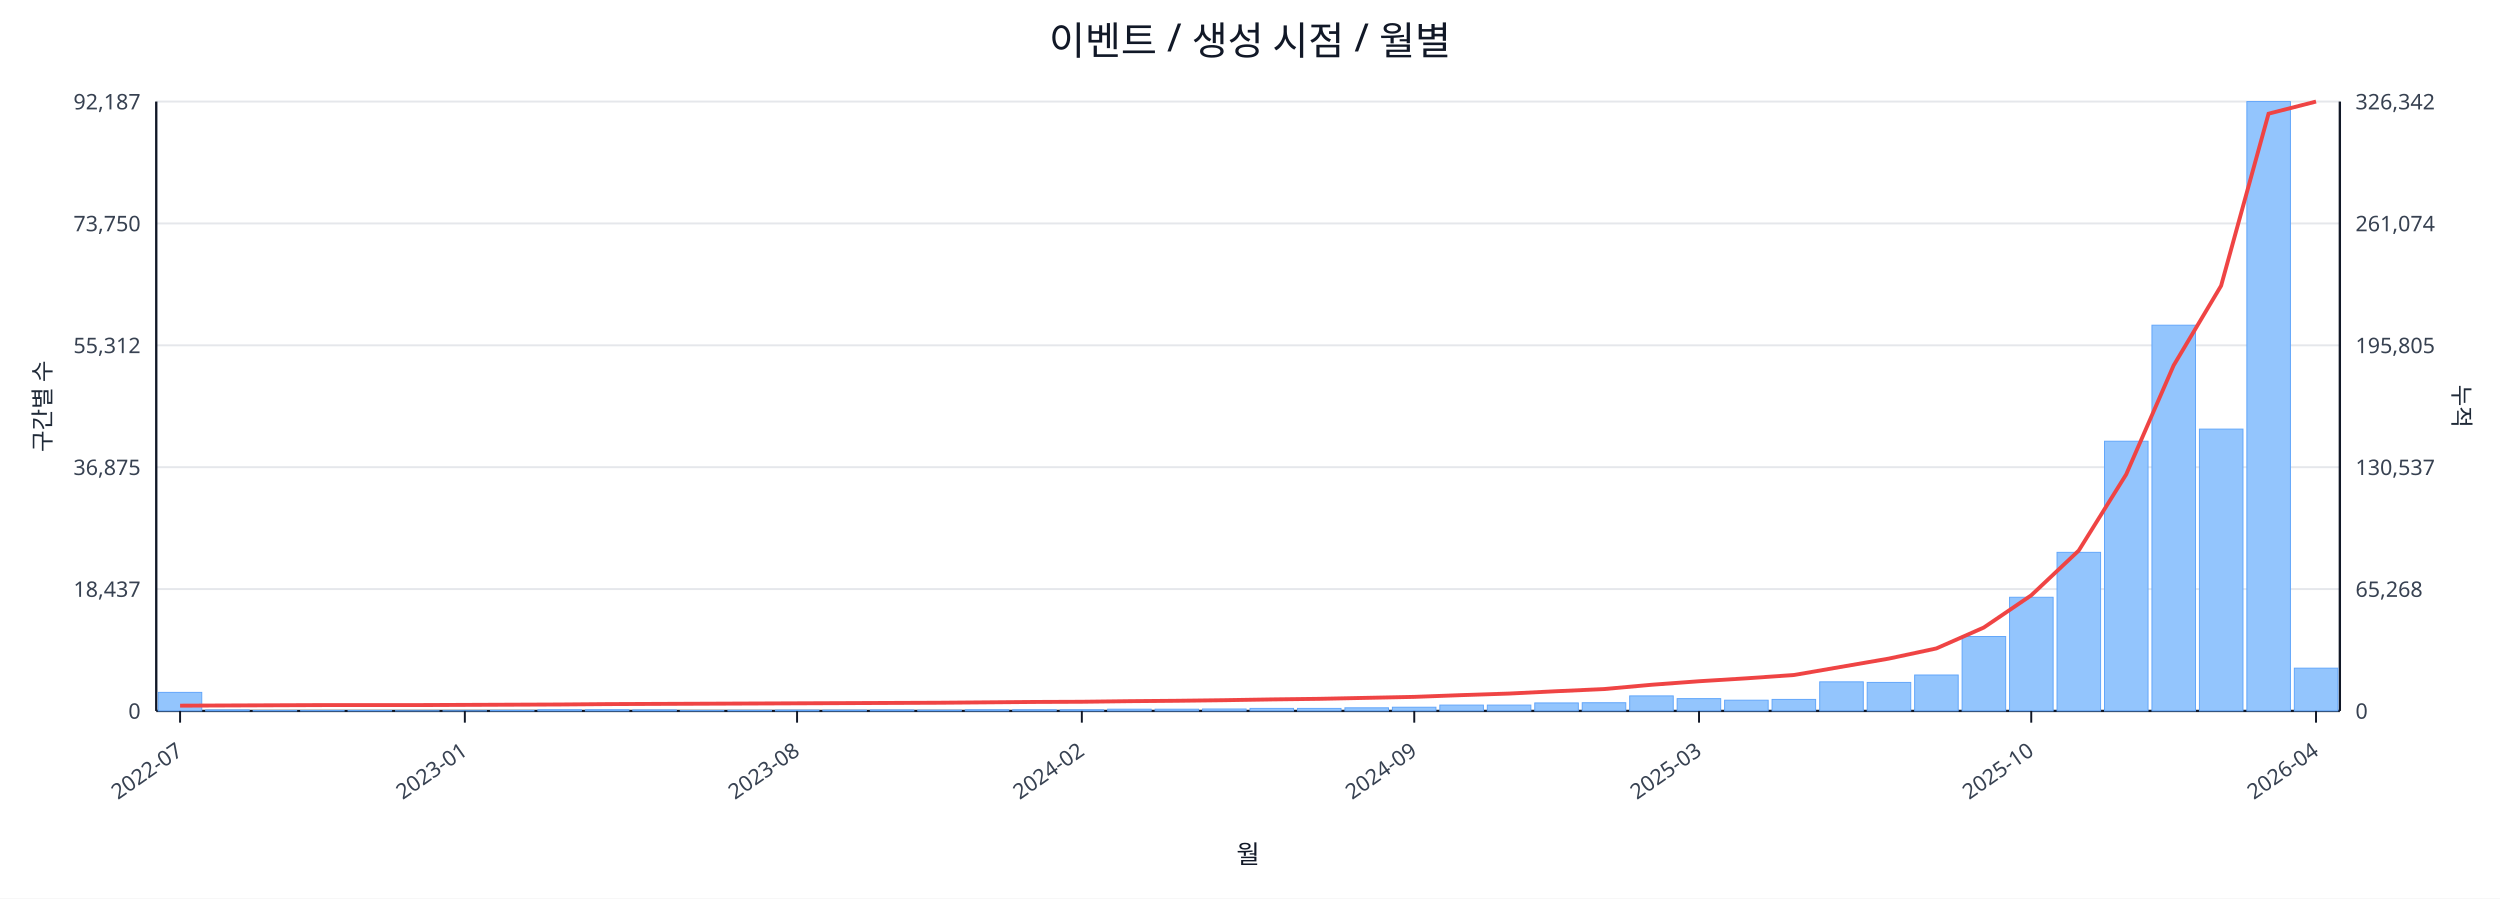
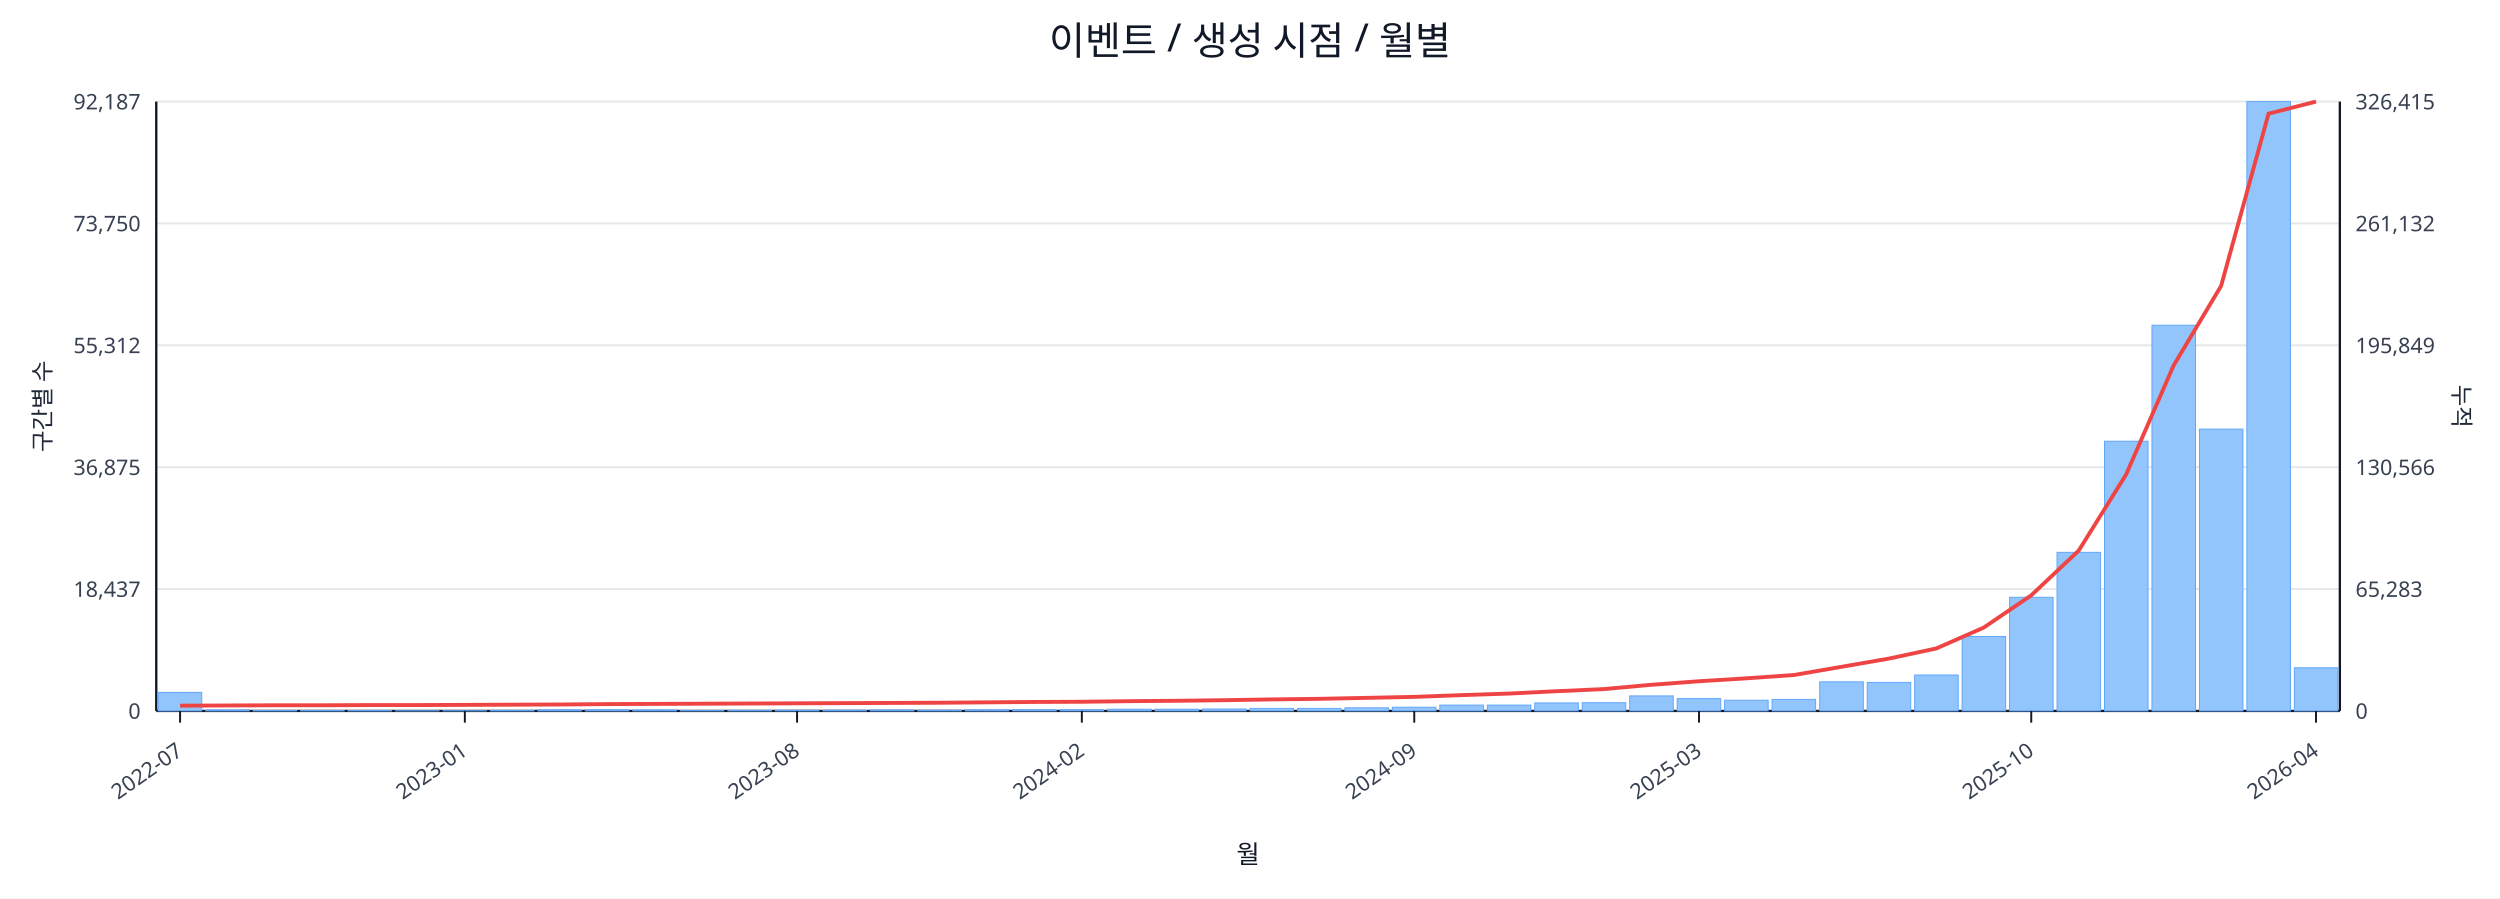
<svg xmlns="http://www.w3.org/2000/svg" width="1280" height="460" viewBox="0 0 1280 460">
  <rect x="0" y="0" width="100%" height="100%" fill="#ffffff" />
  <text x="640.0" y="28" font-size="20" text-anchor="middle" font-family="sans-serif" fill="#111827">이벤트 / 생성 시점 / 월별</text>
  <line x1="80.0" y1="52.0" x2="1198.0" y2="52.0" stroke="#e5e7eb" stroke-width="1" />
  <text x="72.0" y="56.0" font-size="11" text-anchor="end" font-family="sans-serif" fill="#374151">92,187</text>
-   <text x="1206.0" y="56.0" font-size="11" text-anchor="start" font-family="sans-serif" fill="#374151">326,342</text>
+   <text x="1206.0" y="56.0" font-size="11" text-anchor="start" font-family="sans-serif" fill="#374151">326,415</text>
  <line x1="80.0" y1="114.4" x2="1198.0" y2="114.4" stroke="#e5e7eb" stroke-width="1" />
  <text x="72.0" y="118.4" font-size="11" text-anchor="end" font-family="sans-serif" fill="#374151">73,750</text>
-   <text x="1206.0" y="118.4" font-size="11" text-anchor="start" font-family="sans-serif" fill="#374151">261,074</text>
+   <text x="1206.0" y="118.4" font-size="11" text-anchor="start" font-family="sans-serif" fill="#374151">261,132</text>
  <line x1="80.0" y1="176.8" x2="1198.0" y2="176.8" stroke="#e5e7eb" stroke-width="1" />
  <text x="72.0" y="180.8" font-size="11" text-anchor="end" font-family="sans-serif" fill="#374151">55,312</text>
-   <text x="1206.0" y="180.8" font-size="11" text-anchor="start" font-family="sans-serif" fill="#374151">195,805</text>
+   <text x="1206.0" y="180.8" font-size="11" text-anchor="start" font-family="sans-serif" fill="#374151">195,849</text>
  <line x1="80.0" y1="239.2" x2="1198.0" y2="239.2" stroke="#e5e7eb" stroke-width="1" />
  <text x="72.0" y="243.2" font-size="11" text-anchor="end" font-family="sans-serif" fill="#374151">36,875</text>
-   <text x="1206.0" y="243.2" font-size="11" text-anchor="start" font-family="sans-serif" fill="#374151">130,537</text>
+   <text x="1206.0" y="243.2" font-size="11" text-anchor="start" font-family="sans-serif" fill="#374151">130,566</text>
  <line x1="80.0" y1="301.6" x2="1198.0" y2="301.6" stroke="#e5e7eb" stroke-width="1" />
  <text x="72.0" y="305.6" font-size="11" text-anchor="end" font-family="sans-serif" fill="#374151">18,437</text>
-   <text x="1206.0" y="305.6" font-size="11" text-anchor="start" font-family="sans-serif" fill="#374151">65,268</text>
+   <text x="1206.0" y="305.6" font-size="11" text-anchor="start" font-family="sans-serif" fill="#374151">65,283</text>
  <line x1="80.0" y1="364.0" x2="1198.0" y2="364.0" stroke="#e5e7eb" stroke-width="1" />
  <text x="72.0" y="368.0" font-size="11" text-anchor="end" font-family="sans-serif" fill="#374151">0</text>
  <text x="1206.0" y="368.0" font-size="11" text-anchor="start" font-family="sans-serif" fill="#374151">0</text>
  <line x1="80.0" y1="364.0" x2="1198.0" y2="364.0" stroke="#111827" stroke-width="1.2" />
  <line x1="80.0" y1="52.0" x2="80.0" y2="364.0" stroke="#111827" stroke-width="1.2" />
  <line x1="1198.0" y1="52.0" x2="1198.0" y2="364.0" stroke="#111827" stroke-width="1.2" />
  <rect x="81.0" y="354.5" width="22.3" height="9.5" fill="#93c5fd" stroke="#60a5fa" stroke-width="0.5" />
  <rect x="105.3" y="363.5" width="22.3" height="0.5" fill="#93c5fd" stroke="#60a5fa" stroke-width="0.5" />
  <rect x="129.6" y="363.8" width="22.3" height="0.2" fill="#93c5fd" stroke="#60a5fa" stroke-width="0.5" />
  <rect x="153.9" y="363.8" width="22.3" height="0.2" fill="#93c5fd" stroke="#60a5fa" stroke-width="0.5" />
  <rect x="178.2" y="363.8" width="22.3" height="0.2" fill="#93c5fd" stroke="#60a5fa" stroke-width="0.5" />
  <rect x="202.5" y="363.9" width="22.3" height="0.1" fill="#93c5fd" stroke="#60a5fa" stroke-width="0.5" />
  <rect x="226.8" y="363.9" width="22.3" height="0.1" fill="#93c5fd" stroke="#60a5fa" stroke-width="0.5" />
  <rect x="251.1" y="363.7" width="22.3" height="0.3" fill="#93c5fd" stroke="#60a5fa" stroke-width="0.5" />
  <rect x="275.4" y="363.4" width="22.3" height="0.6" fill="#93c5fd" stroke="#60a5fa" stroke-width="0.5" />
  <rect x="299.7" y="363.4" width="22.3" height="0.6" fill="#93c5fd" stroke="#60a5fa" stroke-width="0.5" />
  <rect x="324.0" y="363.5" width="22.3" height="0.5" fill="#93c5fd" stroke="#60a5fa" stroke-width="0.5" />
  <rect x="348.3" y="363.8" width="22.3" height="0.2" fill="#93c5fd" stroke="#60a5fa" stroke-width="0.5" />
  <rect x="372.7" y="363.7" width="22.3" height="0.3" fill="#93c5fd" stroke="#60a5fa" stroke-width="0.5" />
  <rect x="397.0" y="363.6" width="22.3" height="0.4" fill="#93c5fd" stroke="#60a5fa" stroke-width="0.5" />
  <rect x="421.3" y="363.6" width="22.3" height="0.4" fill="#93c5fd" stroke="#60a5fa" stroke-width="0.5" />
  <rect x="445.6" y="363.5" width="22.3" height="0.5" fill="#93c5fd" stroke="#60a5fa" stroke-width="0.5" />
  <rect x="469.9" y="363.6" width="22.3" height="0.4" fill="#93c5fd" stroke="#60a5fa" stroke-width="0.5" />
  <rect x="494.2" y="363.4" width="22.3" height="0.6" fill="#93c5fd" stroke="#60a5fa" stroke-width="0.5" />
  <rect x="518.5" y="363.4" width="22.3" height="0.6" fill="#93c5fd" stroke="#60a5fa" stroke-width="0.5" />
  <rect x="542.8" y="363.4" width="22.3" height="0.6" fill="#93c5fd" stroke="#60a5fa" stroke-width="0.5" />
  <rect x="567.1" y="363.1" width="22.3" height="0.9" fill="#93c5fd" stroke="#60a5fa" stroke-width="0.5" />
  <rect x="591.4" y="363.1" width="22.3" height="0.9" fill="#93c5fd" stroke="#60a5fa" stroke-width="0.5" />
  <rect x="615.7" y="363.0" width="22.3" height="1.0" fill="#93c5fd" stroke="#60a5fa" stroke-width="0.5" />
  <rect x="640.0" y="362.7" width="22.3" height="1.3" fill="#93c5fd" stroke="#60a5fa" stroke-width="0.5" />
  <rect x="664.3" y="362.7" width="22.3" height="1.3" fill="#93c5fd" stroke="#60a5fa" stroke-width="0.5" />
  <rect x="688.6" y="362.4" width="22.3" height="1.6" fill="#93c5fd" stroke="#60a5fa" stroke-width="0.5" />
  <rect x="712.9" y="362.1" width="22.3" height="1.9" fill="#93c5fd" stroke="#60a5fa" stroke-width="0.5" />
  <rect x="737.2" y="361.0" width="22.3" height="3.0" fill="#93c5fd" stroke="#60a5fa" stroke-width="0.5" />
  <rect x="761.5" y="361.0" width="22.3" height="3.0" fill="#93c5fd" stroke="#60a5fa" stroke-width="0.5" />
  <rect x="785.8" y="359.9" width="22.3" height="4.1" fill="#93c5fd" stroke="#60a5fa" stroke-width="0.5" />
  <rect x="810.1" y="359.8" width="22.3" height="4.2" fill="#93c5fd" stroke="#60a5fa" stroke-width="0.5" />
  <rect x="834.4" y="356.3" width="22.3" height="7.7" fill="#93c5fd" stroke="#60a5fa" stroke-width="0.5" />
  <rect x="858.7" y="357.7" width="22.3" height="6.3" fill="#93c5fd" stroke="#60a5fa" stroke-width="0.5" />
  <rect x="883.0" y="358.5" width="22.3" height="5.5" fill="#93c5fd" stroke="#60a5fa" stroke-width="0.5" />
  <rect x="907.3" y="358.1" width="22.3" height="5.9" fill="#93c5fd" stroke="#60a5fa" stroke-width="0.5" />
  <rect x="931.7" y="349.1" width="22.3" height="14.9" fill="#93c5fd" stroke="#60a5fa" stroke-width="0.5" />
  <rect x="956.0" y="349.4" width="22.3" height="14.6" fill="#93c5fd" stroke="#60a5fa" stroke-width="0.5" />
  <rect x="980.3" y="345.6" width="22.3" height="18.4" fill="#93c5fd" stroke="#60a5fa" stroke-width="0.5" />
  <rect x="1004.6" y="325.9" width="22.3" height="38.1" fill="#93c5fd" stroke="#60a5fa" stroke-width="0.5" />
  <rect x="1028.9" y="305.8" width="22.3" height="58.2" fill="#93c5fd" stroke="#60a5fa" stroke-width="0.5" />
  <rect x="1053.2" y="282.8" width="22.3" height="81.2" fill="#93c5fd" stroke="#60a5fa" stroke-width="0.5" />
  <rect x="1077.5" y="225.9" width="22.3" height="138.1" fill="#93c5fd" stroke="#60a5fa" stroke-width="0.5" />
  <rect x="1101.8" y="166.5" width="22.3" height="197.5" fill="#93c5fd" stroke="#60a5fa" stroke-width="0.5" />
  <rect x="1126.1" y="219.7" width="22.3" height="144.3" fill="#93c5fd" stroke="#60a5fa" stroke-width="0.5" />
  <rect x="1150.4" y="52.0" width="22.3" height="312.0" fill="#93c5fd" stroke="#60a5fa" stroke-width="0.5" />
-   <rect x="1174.7" y="342.1" width="22.3" height="21.9" fill="#93c5fd" stroke="#60a5fa" stroke-width="0.5" />
-   <polyline fill="none" stroke="#ef4444" stroke-width="2" points="92.2,361.3 116.5,361.2 140.8,361.1 165.1,361.0 189.4,361.0 213.7,361.0 238.0,360.9 262.3,360.8 286.6,360.7 310.9,360.5 335.2,360.4 359.5,360.3 383.8,360.2 408.1,360.1 432.4,360.0 456.7,359.9 481.0,359.8 505.3,359.6 529.6,359.4 553.9,359.3 578.2,359.0 602.5,358.8 626.8,358.5 651.2,358.1 675.5,357.8 699.8,357.3 724.1,356.8 748.4,355.9 772.7,355.1 797.0,353.9 821.3,352.8 845.6,350.6 869.9,348.8 894.2,347.3 918.5,345.6 942.8,341.4 967.1,337.2 991.4,332.0 1015.7,321.3 1040.0,304.8 1064.3,281.9 1088.6,242.9 1112.9,187.1 1137.2,146.3 1161.5,58.2 1185.8,52.0" />
+   <rect x="1174.7" y="341.9" width="22.3" height="22.1" fill="#93c5fd" stroke="#60a5fa" stroke-width="0.5" />
+   <polyline fill="none" stroke="#ef4444" stroke-width="2" points="92.2,361.3 116.5,361.2 140.8,361.1 165.1,361.1 189.4,361.0 213.7,361.0 238.0,360.9 262.3,360.8 286.6,360.7 310.9,360.5 335.2,360.4 359.5,360.3 383.8,360.2 408.1,360.1 432.4,360.0 456.7,359.9 481.0,359.8 505.3,359.6 529.6,359.4 553.9,359.3 578.2,359.0 602.5,358.8 626.8,358.5 651.2,358.1 675.5,357.8 699.8,357.3 724.1,356.8 748.4,355.9 772.7,355.1 797.0,353.9 821.3,352.8 845.6,350.6 869.9,348.8 894.2,347.3 918.5,345.6 942.8,341.4 967.1,337.2 991.4,332.0 1015.7,321.3 1040.0,304.8 1064.3,281.9 1088.6,242.9 1112.9,187.1 1137.2,146.4 1161.5,58.2 1185.8,52.0" />
  <line x1="92.2" y1="364.0" x2="92.2" y2="370.0" stroke="#111827" stroke-width="1" />
  <text x="94.2" y="386.0" font-size="11" text-anchor="end" transform="rotate(-35 94.2 386.0)" font-family="sans-serif" fill="#374151">2022-07</text>
  <line x1="238.0" y1="364.0" x2="238.0" y2="370.0" stroke="#111827" stroke-width="1" />
  <text x="240.0" y="386.0" font-size="11" text-anchor="end" transform="rotate(-35 240.0 386.0)" font-family="sans-serif" fill="#374151">2023-01</text>
  <line x1="408.1" y1="364.0" x2="408.1" y2="370.0" stroke="#111827" stroke-width="1" />
  <text x="410.1" y="386.0" font-size="11" text-anchor="end" transform="rotate(-35 410.1 386.0)" font-family="sans-serif" fill="#374151">2023-08</text>
  <line x1="553.9" y1="364.0" x2="553.9" y2="370.0" stroke="#111827" stroke-width="1" />
  <text x="555.9" y="386.0" font-size="11" text-anchor="end" transform="rotate(-35 555.9 386.0)" font-family="sans-serif" fill="#374151">2024-02</text>
  <line x1="724.1" y1="364.0" x2="724.1" y2="370.0" stroke="#111827" stroke-width="1" />
  <text x="726.1" y="386.0" font-size="11" text-anchor="end" transform="rotate(-35 726.1 386.0)" font-family="sans-serif" fill="#374151">2024-09</text>
  <line x1="869.9" y1="364.0" x2="869.9" y2="370.0" stroke="#111827" stroke-width="1" />
  <text x="871.9" y="386.0" font-size="11" text-anchor="end" transform="rotate(-35 871.9 386.0)" font-family="sans-serif" fill="#374151">2025-03</text>
  <line x1="1040.0" y1="364.0" x2="1040.0" y2="370.0" stroke="#111827" stroke-width="1" />
  <text x="1042.0" y="386.0" font-size="11" text-anchor="end" transform="rotate(-35 1042.0 386.0)" font-family="sans-serif" fill="#374151">2025-10</text>
  <line x1="1185.8" y1="364.0" x2="1185.8" y2="370.0" stroke="#111827" stroke-width="1" />
  <text x="1187.8" y="386.0" font-size="11" text-anchor="end" transform="rotate(-35 1187.8 386.0)" font-family="sans-serif" fill="#374151">2026-04</text>
  <text x="26" y="208.0" font-size="12" transform="rotate(-90 26 208.0)" text-anchor="middle" font-family="sans-serif" fill="#1f2937">구간별 수</text>
  <text x="1256.0" y="208.0" font-size="12" transform="rotate(90 1256.0 208.0)" text-anchor="middle" font-family="sans-serif" fill="#1f2937">누적</text>
  <text x="639.0" y="442.0" font-size="13" text-anchor="middle" font-family="sans-serif" fill="#111827">월</text>
</svg>
